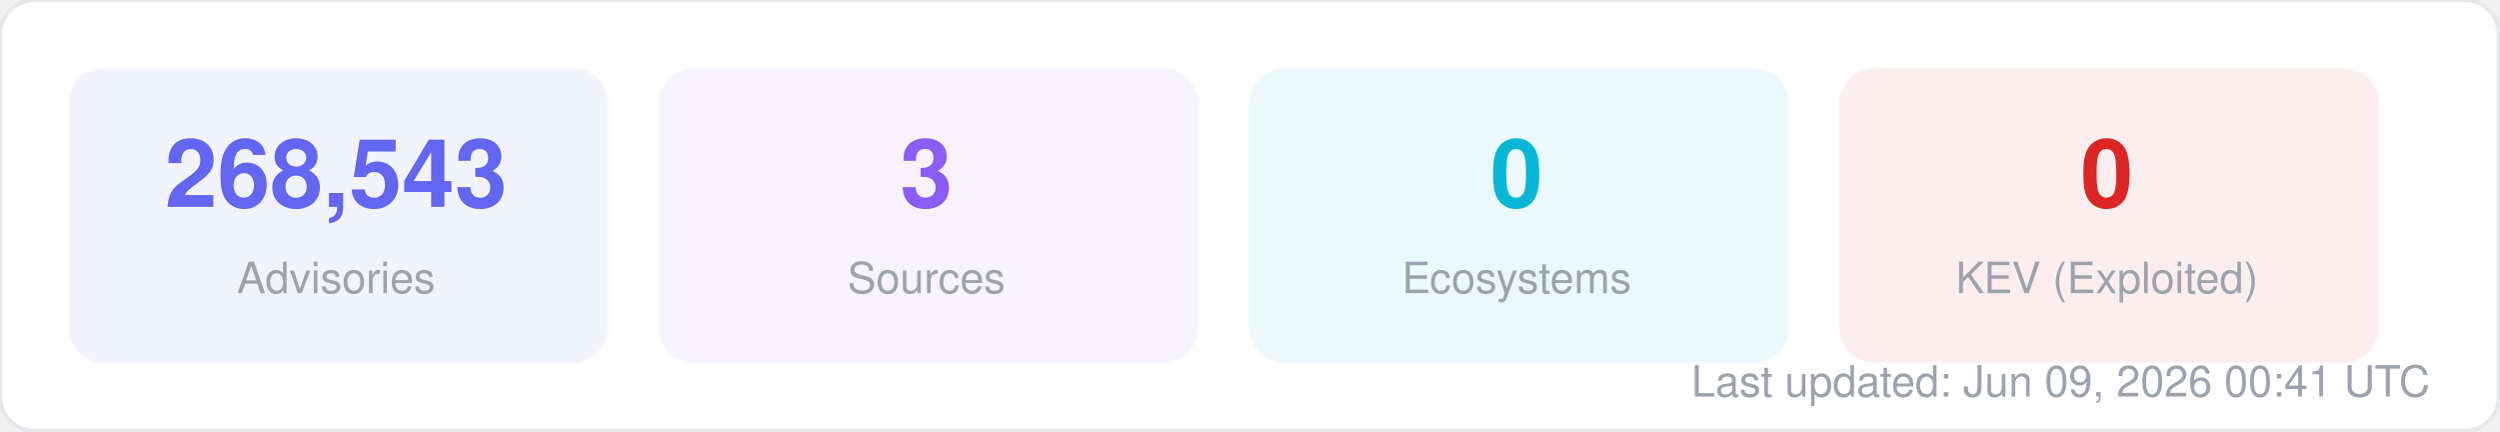
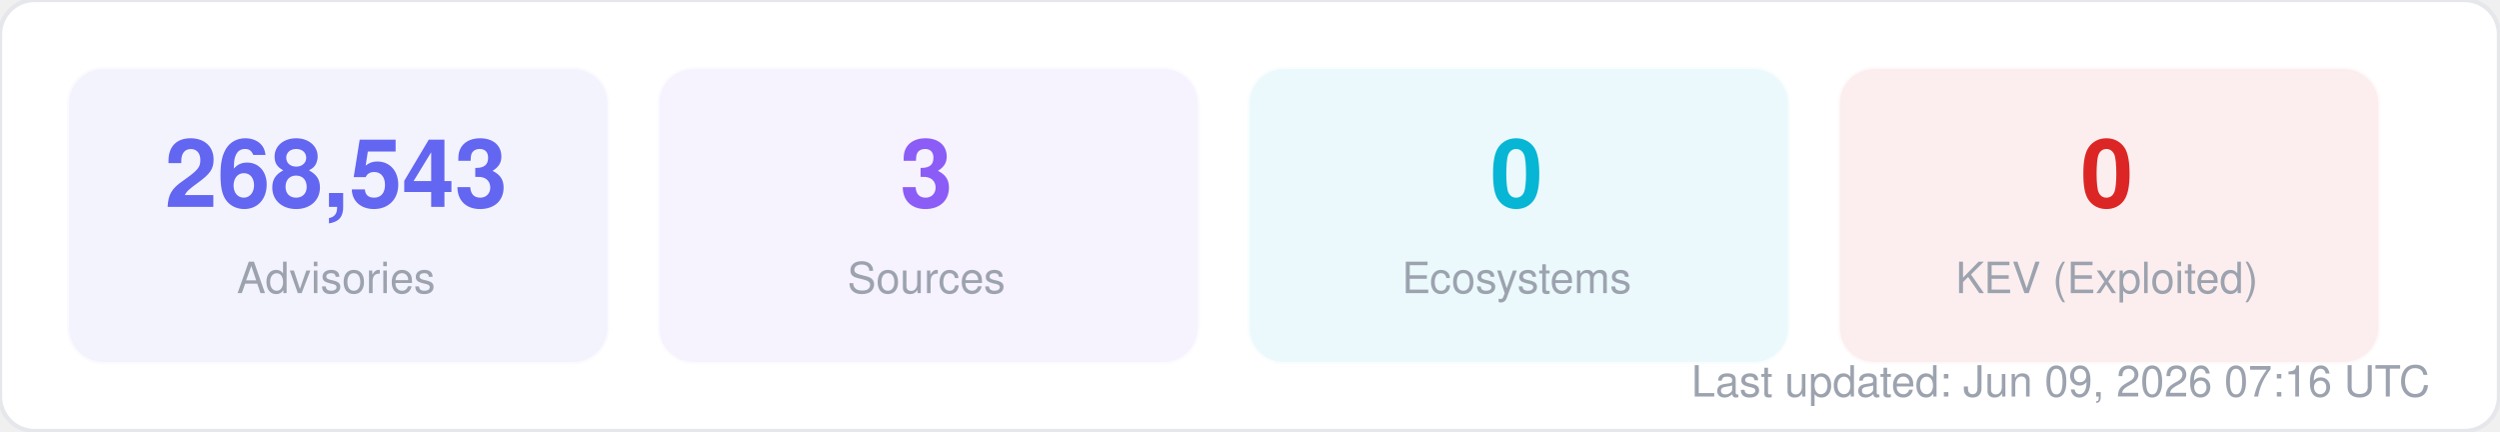
<svg xmlns="http://www.w3.org/2000/svg" width="580" height="100" viewBox="0 0 580 100" fill="none">
  <style>
  text { font-family: -apple-system, BlinkMacSystemFont, "Segoe UI", Helvetica, Arial, sans-serif; }
  .title { font-size: 14px; font-weight: 700; fill: #1f2937; }
  .label { font-size: 11px; fill: #6b7280; }
  .value { font-size: 11px; font-weight: 600; fill: #374151; }
  .big-number { font-size: 28px; font-weight: 800; fill: #111827; }
  .sub { font-size: 10px; fill: #9ca3af; }
</style>
  <rect width="580" height="100" rx="8" fill="#ffffff" stroke="#e5e7eb" stroke-width="1" />
  <rect x="16" y="16" width="125" height="68" rx="8" fill="#6366f1" opacity="0.08" stroke="#6366f1" stroke-width="1" stroke-opacity="0.3" />
  <text x="78" y="48" text-anchor="middle" class="big-number" style="font-size:22px; fill:#6366f1">268,543</text>
  <text x="78" y="68" text-anchor="middle" class="sub">Advisories</text>
  <rect x="153" y="16" width="125" height="68" rx="8" fill="#8b5cf6" opacity="0.08" stroke="#8b5cf6" stroke-width="1" stroke-opacity="0.3" />
  <text x="215" y="48" text-anchor="middle" class="big-number" style="font-size:22px; fill:#8b5cf6">3</text>
  <text x="215" y="68" text-anchor="middle" class="sub">Sources</text>
  <rect x="290" y="16" width="125" height="68" rx="8" fill="#06b6d4" opacity="0.08" stroke="#06b6d4" stroke-width="1" stroke-opacity="0.3" />
  <text x="352" y="48" text-anchor="middle" class="big-number" style="font-size:22px; fill:#06b6d4">0</text>
  <text x="352" y="68" text-anchor="middle" class="sub">Ecosystems</text>
  <rect x="427" y="16" width="125" height="68" rx="8" fill="#dc2626" opacity="0.08" stroke="#dc2626" stroke-width="1" stroke-opacity="0.3" />
  <text x="489" y="48" text-anchor="middle" class="big-number" style="font-size:22px; fill:#dc2626">0</text>
  <text x="489" y="68" text-anchor="middle" class="sub">KEV (Exploited)</text>
-   <text x="564" y="92" text-anchor="end" class="sub">Last updated: Jun 09, 2026 00:41 UTC</text>
+   <text x="564" y="92" text-anchor="end" class="sub">Last updated: Jun 09, 2026 07:16 UTC</text>
</svg>
